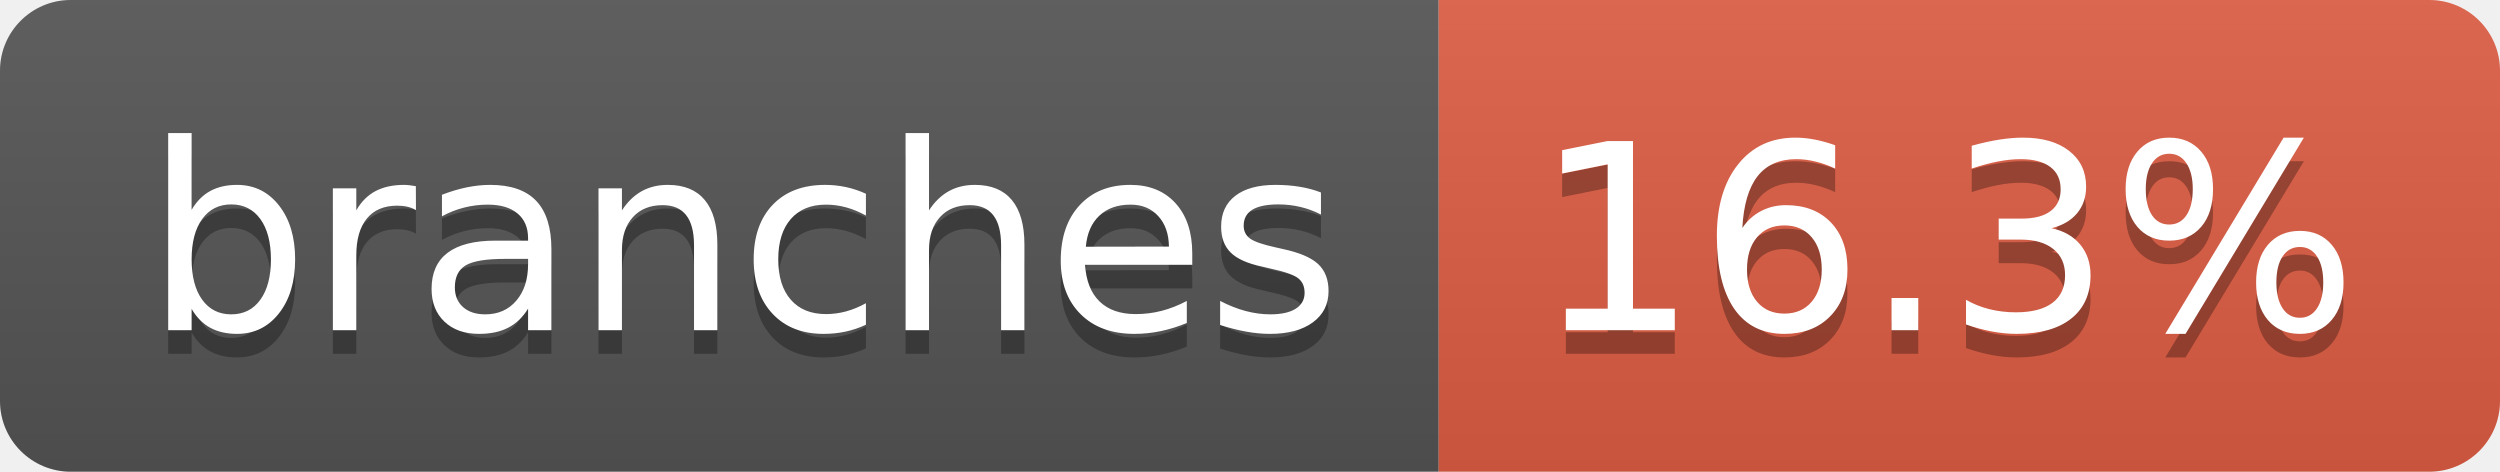
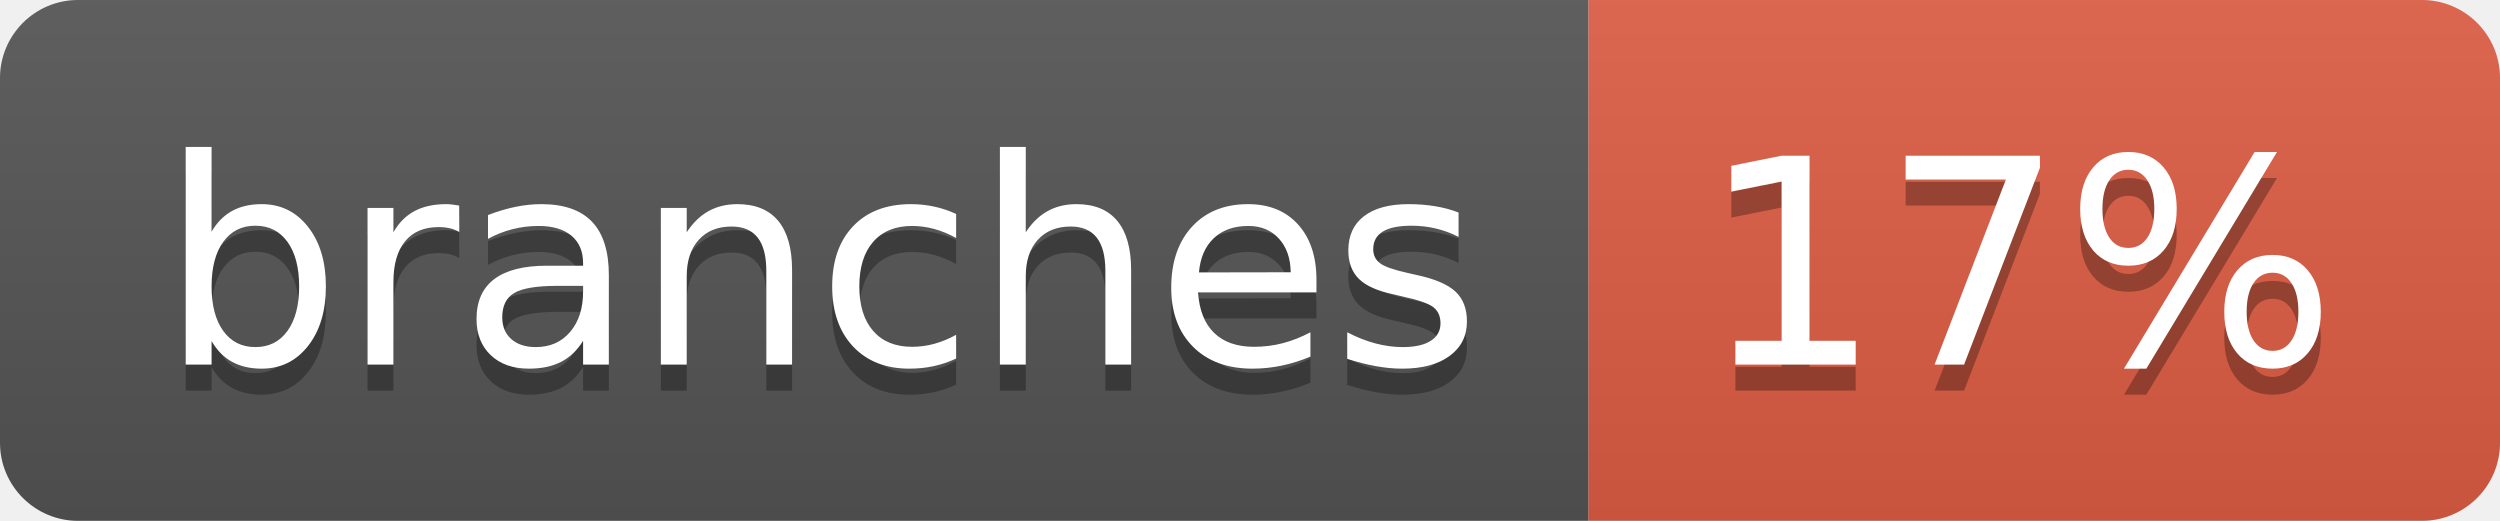
- <svg xmlns="http://www.w3.org/2000/svg" width="106" height="20" role="img" aria-label="branches: 16.3%">
+ <svg xmlns="http://www.w3.org/2000/svg" width="96" height="20" role="img" aria-label="branches: 17%">
  <linearGradient id="s" x2="0" y2="100%">
    <stop offset="0" stop-color="#bbb" stop-opacity=".1" />
    <stop offset="1" stop-opacity=".1" />
  </linearGradient>
  <clipPath id="r">
-     <rect width="106" height="20" rx="3" fill="#fff" />
+     <rect width="96" height="20" rx="3" fill="#fff" />
  </clipPath>
  <g clip-path="url(#r)">
    <rect width="61" height="20" fill="#555" />
-     <rect x="61" width="45" height="20" fill="#e05d44" />
-     <rect width="106" height="20" fill="url(#s)" />
+     <rect x="61" width="35" height="20" fill="#e05d44" />
+     <rect width="96" height="20" fill="url(#s)" />
  </g>
  <g fill="#fff" text-anchor="middle" font-family="Verdana,Geneva,DejaVu Sans,sans-serif" text-rendering="geometricPrecision" font-size="110">
    <text aria-hidden="true" x="315" y="150" fill="#010101" fill-opacity=".3" transform="scale(.1)" textLength="507">branches</text>
    <text x="315" y="140" transform="scale(.1)" fill="#fff" textLength="507">branches</text>
-     <text aria-hidden="true" x="825" y="150" fill="#010101" fill-opacity=".3" transform="scale(.1)" textLength="350">16.3%</text>
-     <text x="825" y="140" transform="scale(.1)" fill="#fff" textLength="350">16.3%</text>
+     <text aria-hidden="true" x="775" y="150" fill="#010101" fill-opacity=".3" transform="scale(.1)" textLength="245">17%</text>
+     <text x="775" y="140" transform="scale(.1)" fill="#fff" textLength="245">17%</text>
  </g>
</svg>
